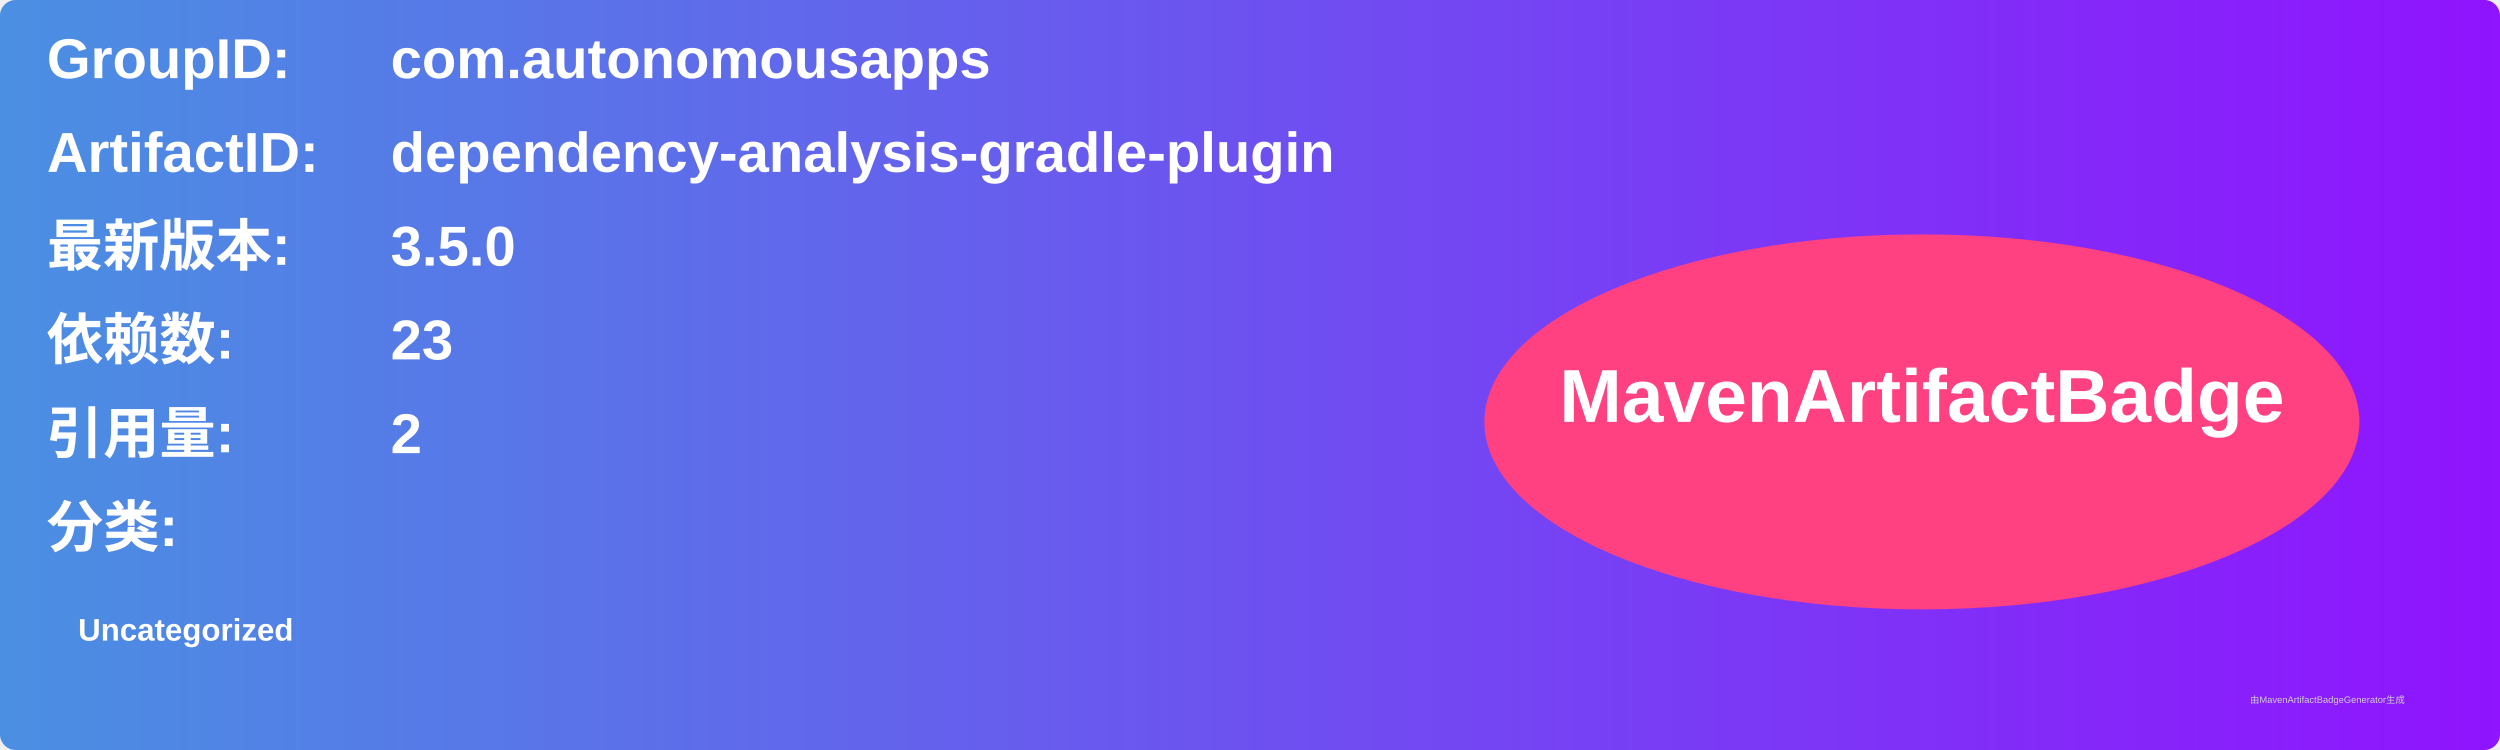
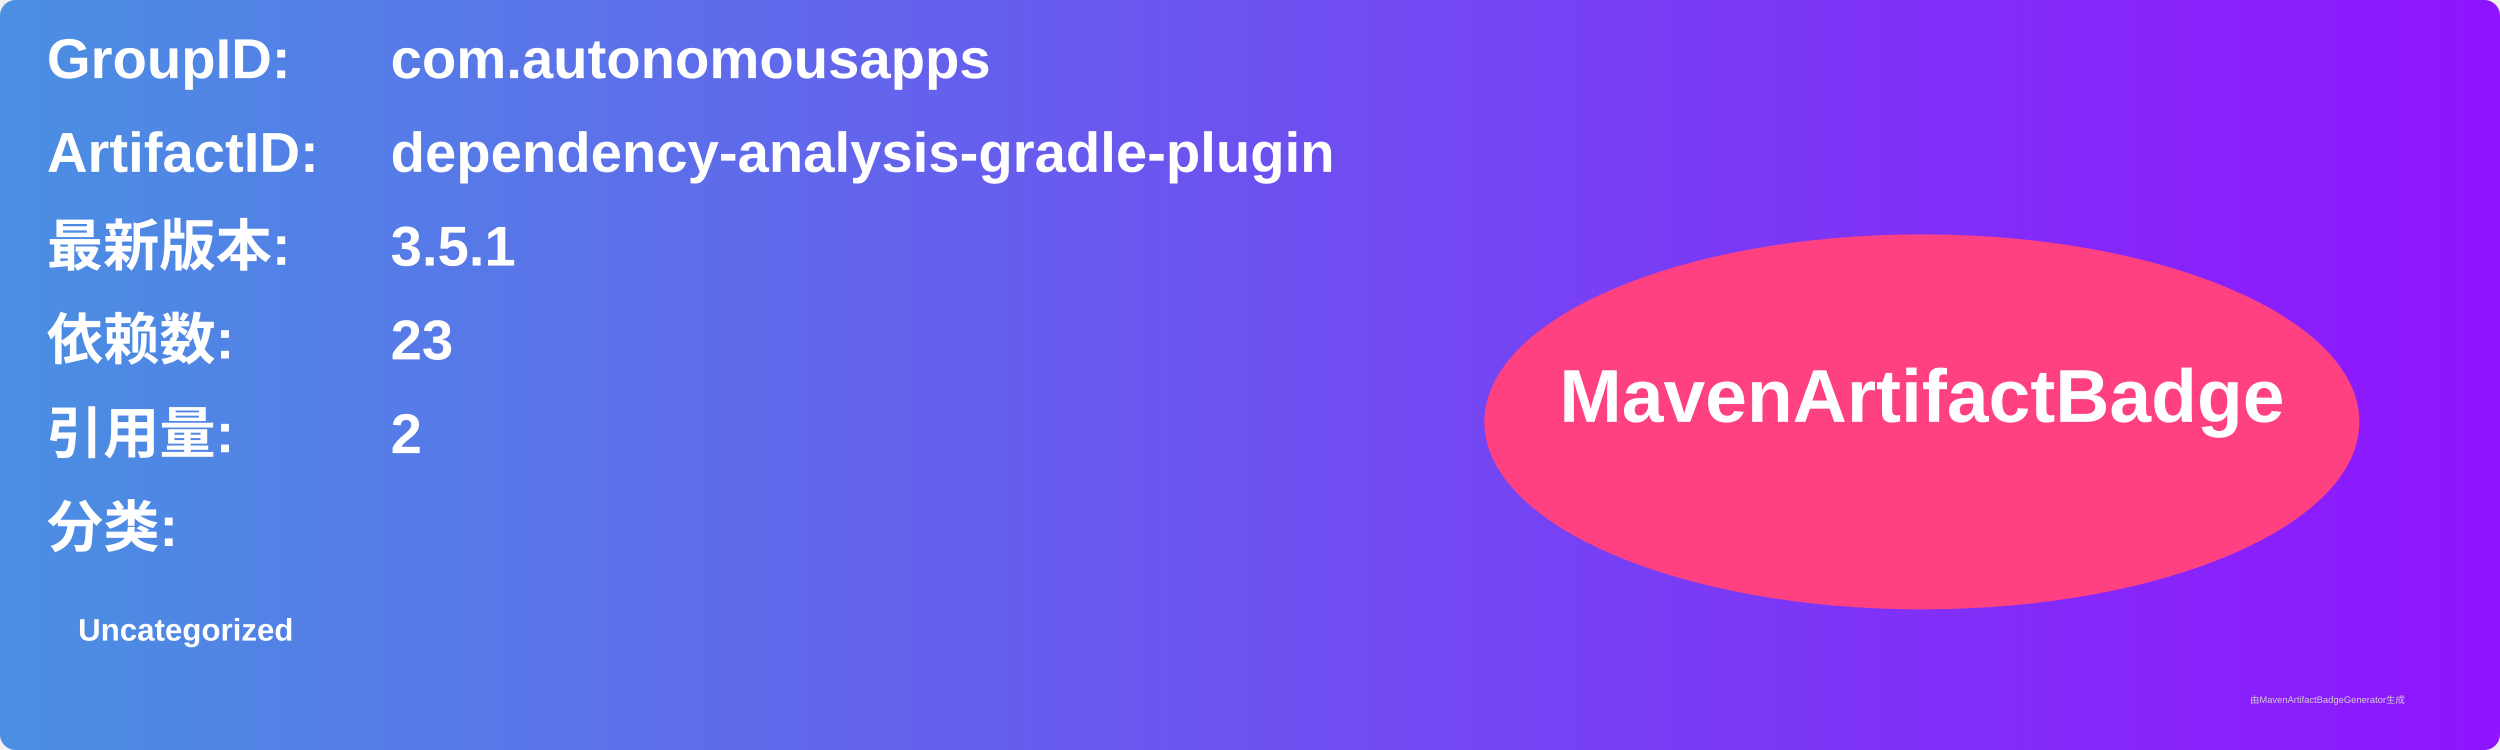
<svg xmlns="http://www.w3.org/2000/svg" width="800" height="240" viewBox="0 0 800 240">
  <linearGradient id="grad" x1="0%" y1="0%" x2="100%" y2="0%">
    <stop offset="0%" stop-color="#4a90e2" />
    <stop offset="100%" stop-color="#9013fe" />
  </linearGradient>
  <rect width="100%" height="100%" rx="5" ry="5" fill="url(#grad)" />
  <g transform="translate(15, 15)">
    <text x="0" y="10" font-family="Arial" font-size="18" fill="white" font-weight="bold" width="260">GroupID:</text>
    <text x="110" y="10" font-family="Arial" font-size="18" fill="white" font-weight="bold" width="460">com.autonomousapps</text>
    <text x="0" y="40" font-family="Arial" font-size="18" fill="white" font-weight="bold" width="260">ArtifactID:</text>
    <text x="110" y="40" font-family="Arial" font-size="18" fill="white" font-weight="bold" width="460">dependency-analysis-gradle-plugin</text>
    <text x="0" y="70" font-family="Arial" font-size="18" fill="white" font-weight="bold">最新版本:</text>
    <text x="110" y="70" font-family="Arial" font-size="18" fill="white" font-weight="bold">
-       <tspan font-weight="bold">3.5.0</tspan>
+       <tspan font-weight="bold">3.5.1</tspan>
    </text>
    <text x="0" y="100" font-family="Arial" font-size="18" fill="white" font-weight="bold">依赖数: </text>
    <text x="110" y="100" font-family="Arial" font-size="18" fill="white">
      <tspan font-weight="bold">23</tspan>
    </text>
    <text x="0" y="130" font-family="Arial" font-size="18" fill="white" font-weight="bold">引用量: </text>
    <text x="110" y="130" font-family="Arial" font-size="18" fill="white">
      <tspan font-weight="bold">2</tspan>
    </text>
    <text x="0" y="160" font-family="Arial" font-size="18" fill="white" font-weight="bold">分类:</text>
    <text x="10" y="190" font-family="Arial" font-size="10" fill="white">
      <tspan font-weight="bold">Uncategorized</tspan>
    </text>
    <ellipse cx="600" cy="120" rx="140" ry="60" fill="#ff4081" />
    <text x="600" y="120" text-anchor="middle" font-family="Arial" font-size="24" fill="white" font-weight="bold">MavenArtifactBadge</text>
  </g>
  <text x="720" y="225" font-family="Arial" font-size="3" fill="#d0d0d0">由MavenArtifactBadgeGenerator生成</text>
</svg>
